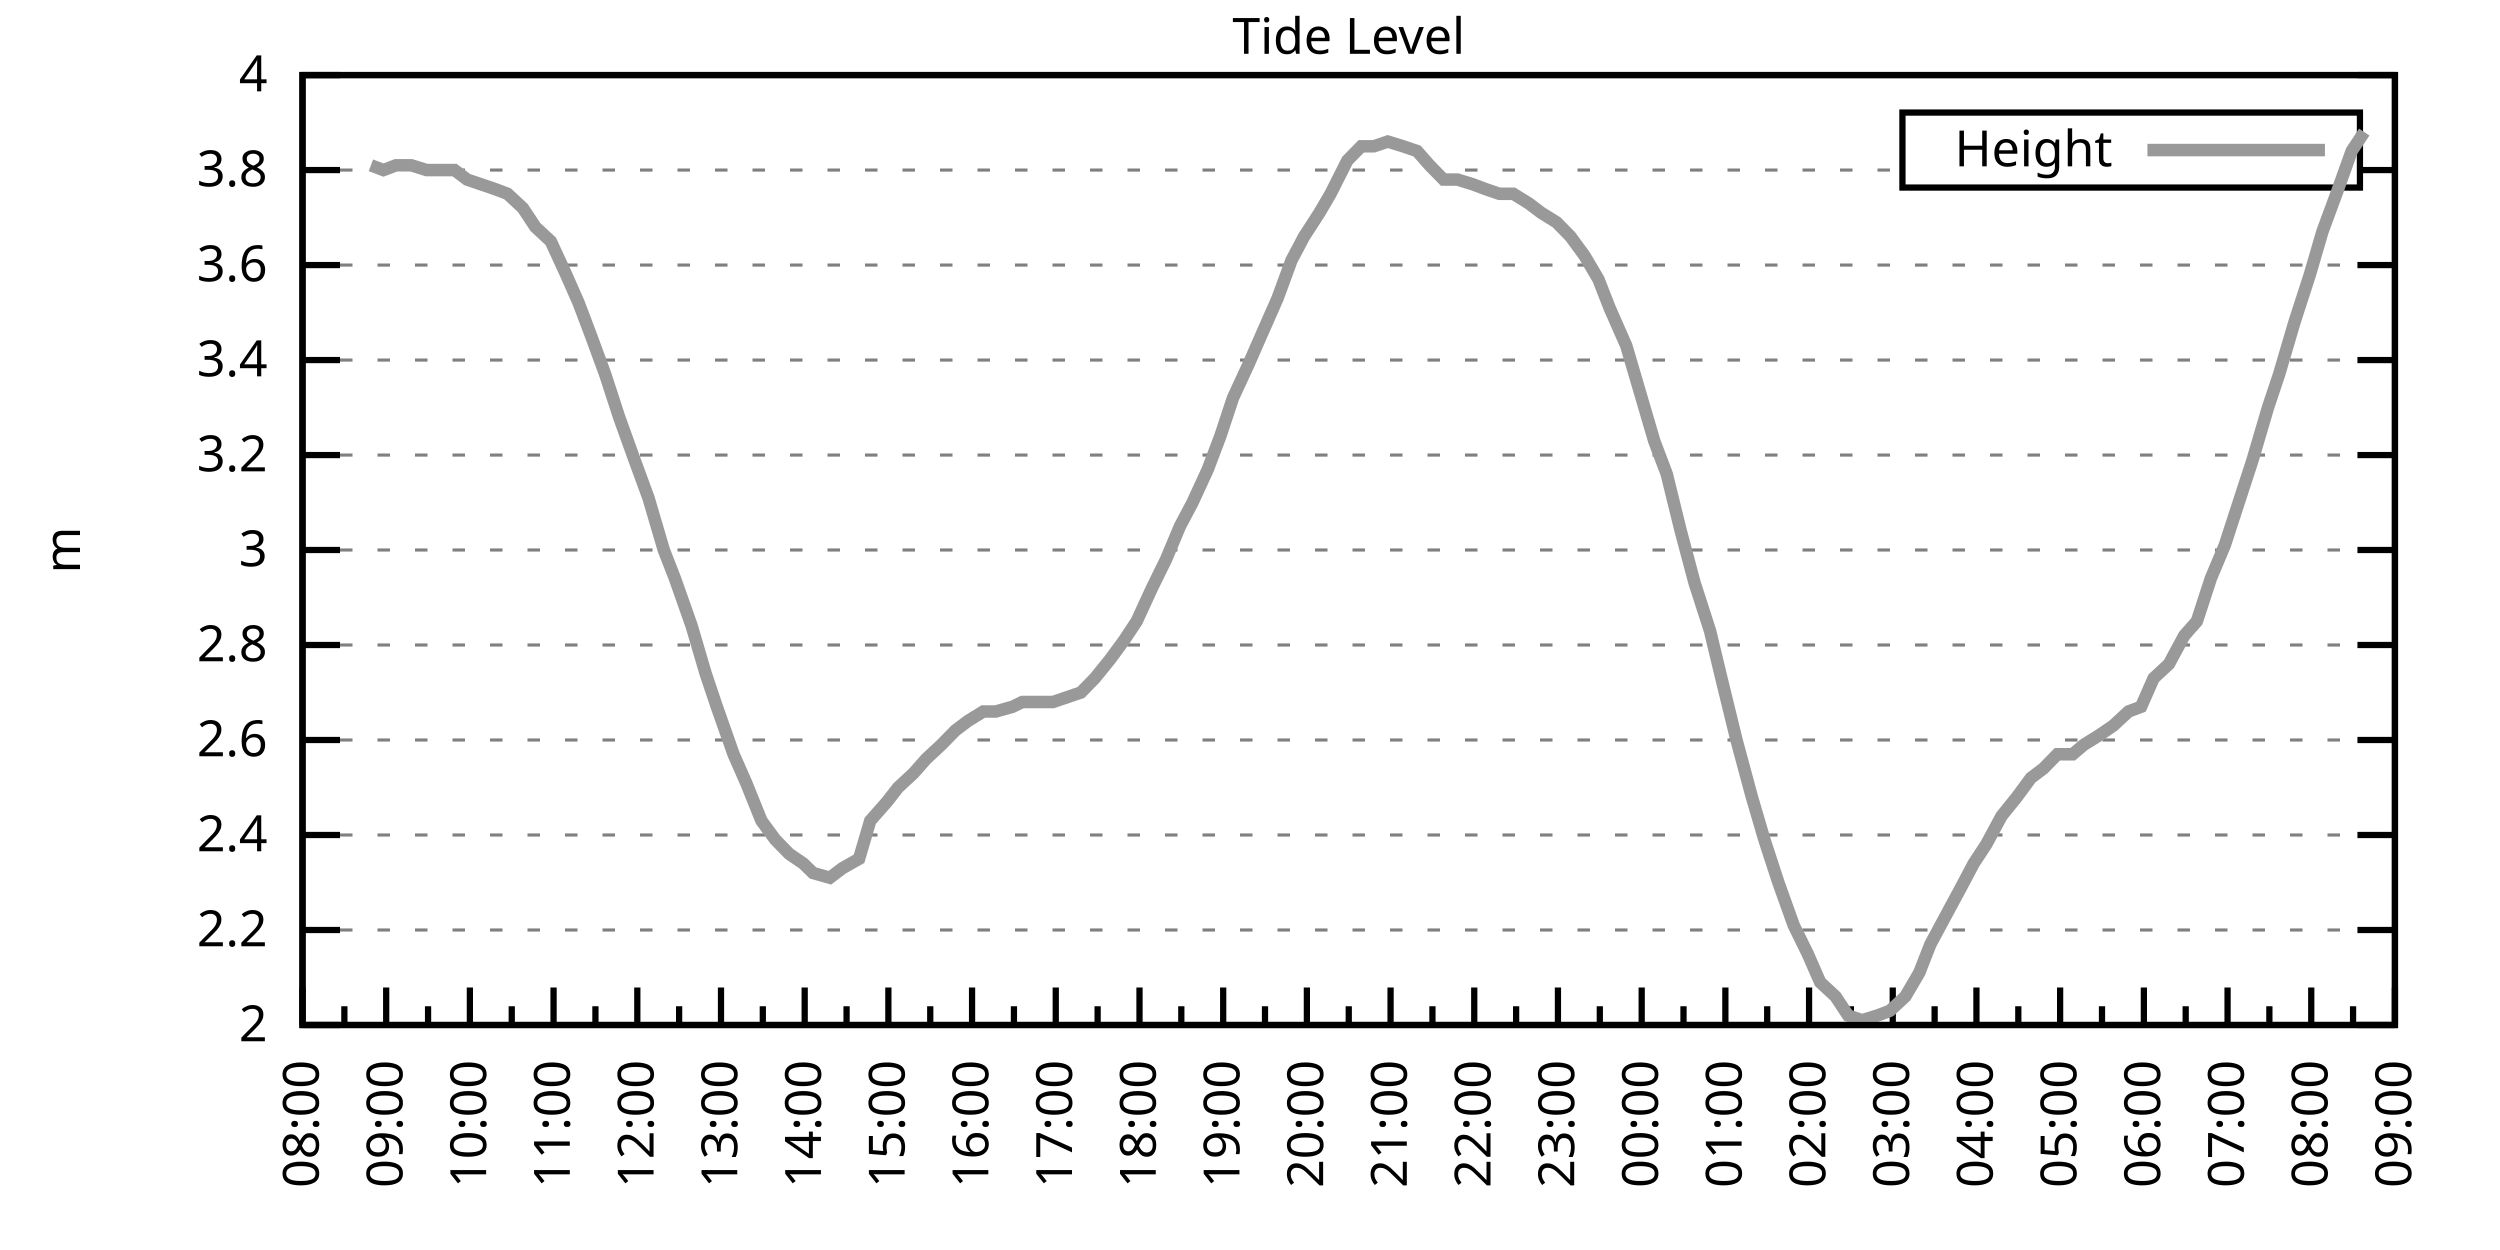
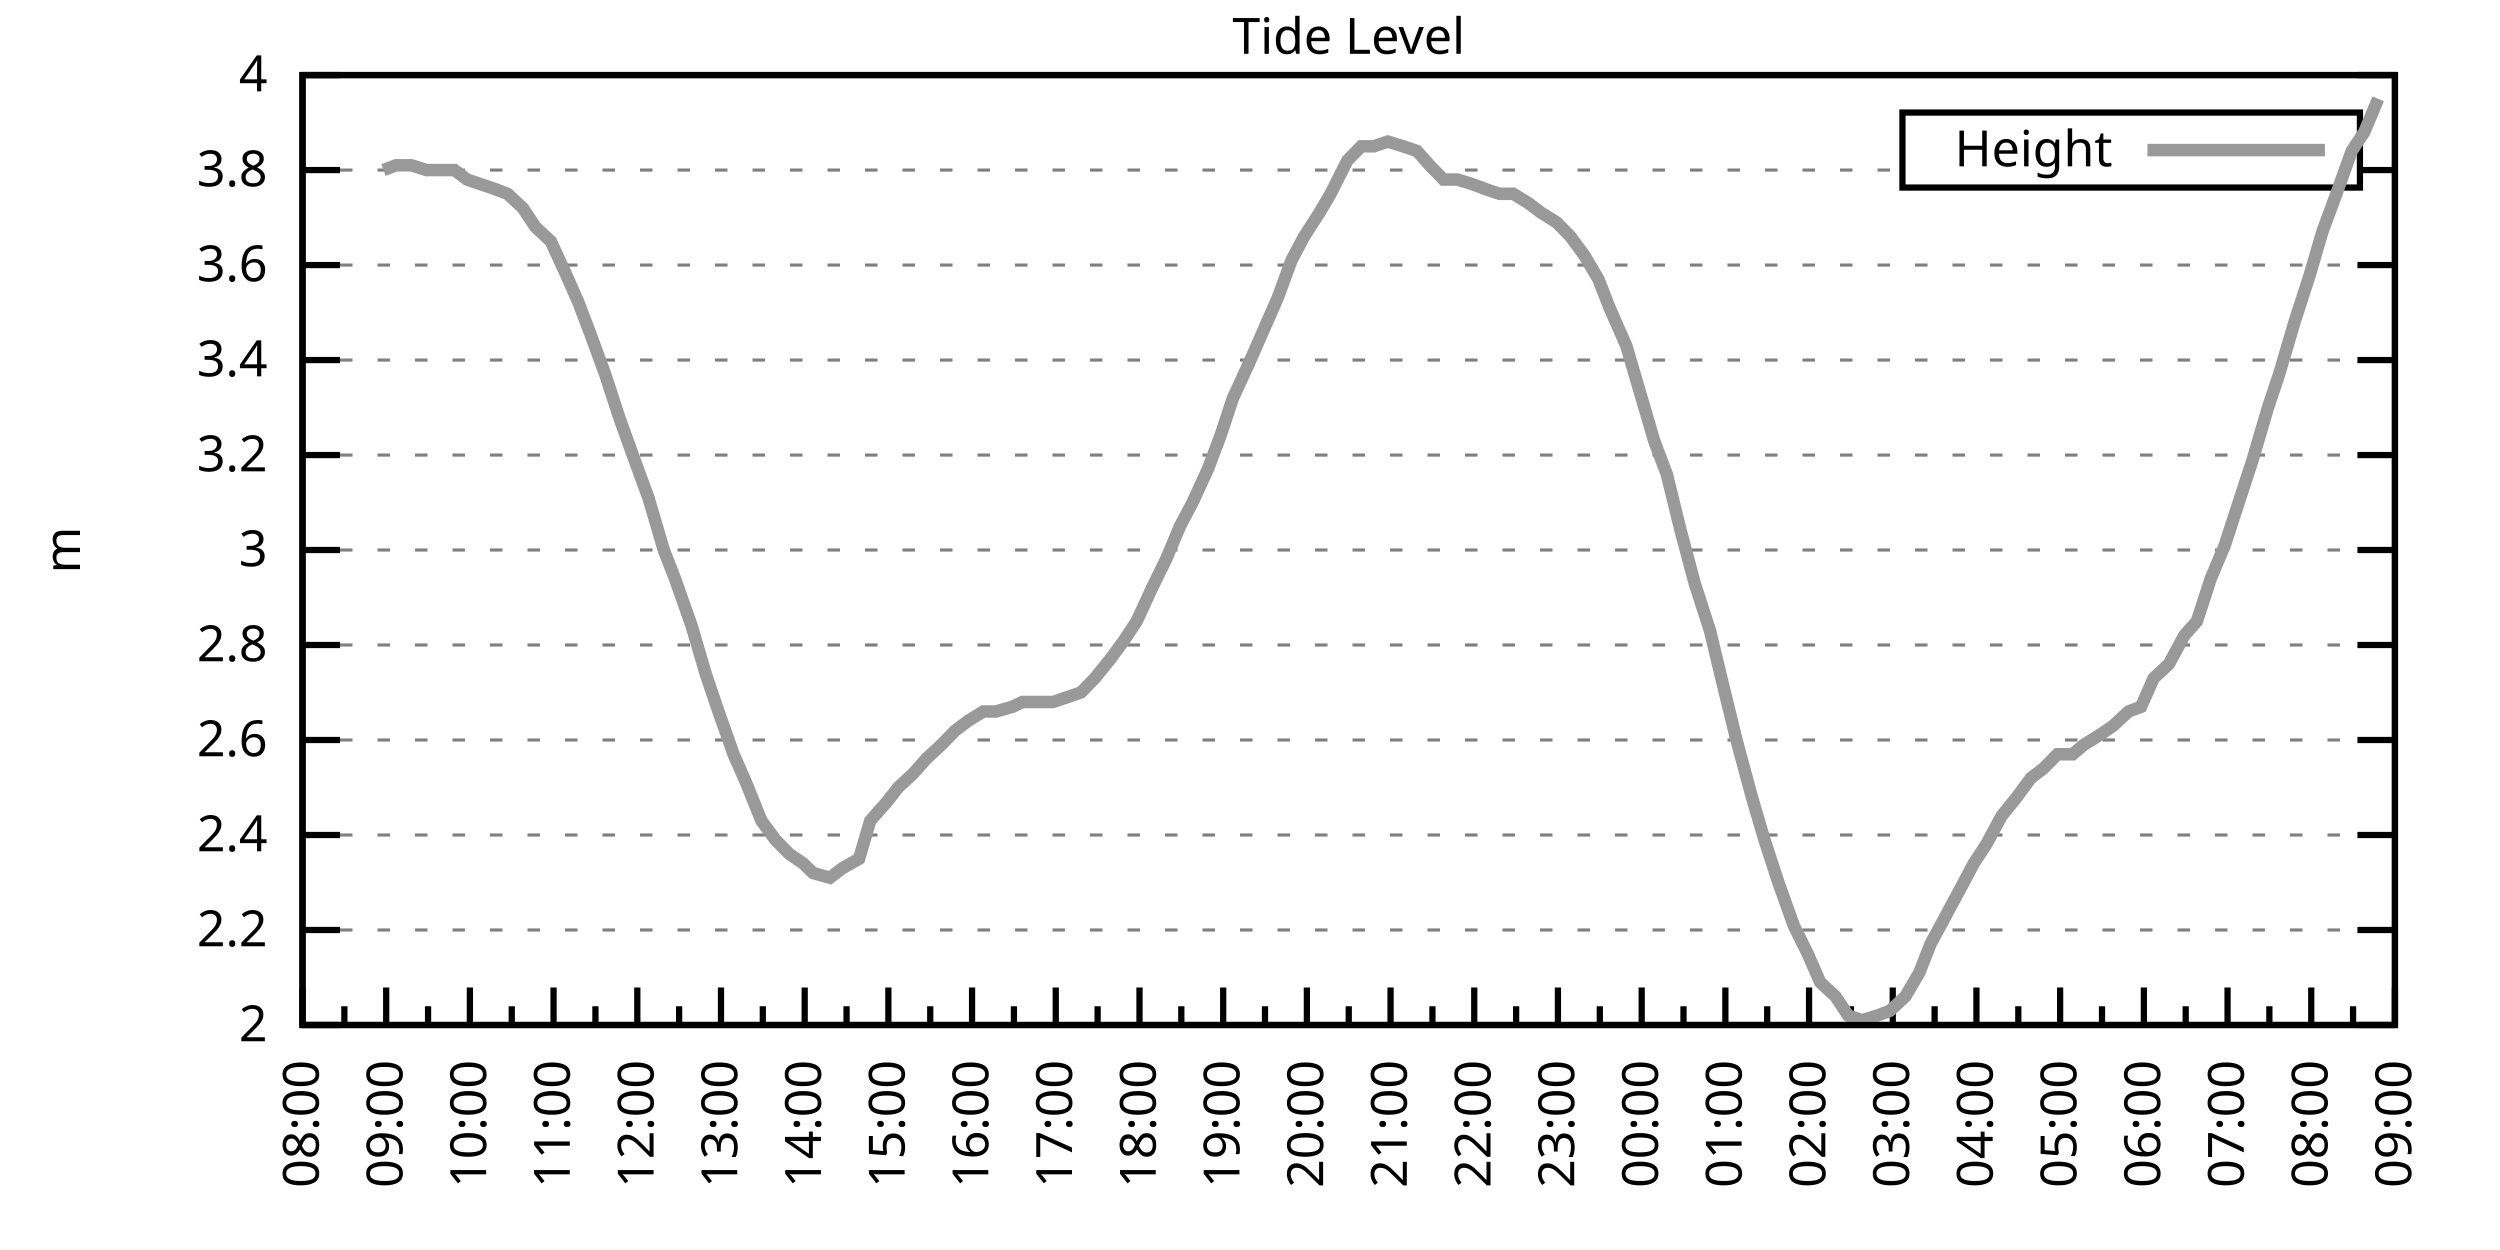
<svg xmlns="http://www.w3.org/2000/svg" xmlns:xlink="http://www.w3.org/1999/xlink" width="400" height="200" viewBox="0 0 400 200">
  <g id="gnuplot_canvas">
    <rect x="0" y="0" width="400" height="200" fill="none" />
    <defs>
      <circle id="gpDot" r="0.5" stroke-width="0.5" stroke="currentColor" />
      <path id="gpPt0" stroke-width="0.333" stroke="currentColor" d="M-1,0 h2 M0,-1 v2" />
      <path id="gpPt1" stroke-width="0.333" stroke="currentColor" d="M-1,-1 L1,1 M1,-1 L-1,1" />
      <path id="gpPt2" stroke-width="0.333" stroke="currentColor" d="M-1,0 L1,0 M0,-1 L0,1 M-1,-1 L1,1 M-1,1 L1,-1" />
      <rect id="gpPt3" stroke-width="0.333" stroke="currentColor" x="-1" y="-1" width="2" height="2" />
      <rect id="gpPt4" stroke-width="0.333" stroke="currentColor" fill="currentColor" x="-1" y="-1" width="2" height="2" />
      <circle id="gpPt5" stroke-width="0.333" stroke="currentColor" cx="0" cy="0" r="1" />
      <use xlink:href="#gpPt5" id="gpPt6" fill="currentColor" stroke="none" />
      <path id="gpPt7" stroke-width="0.333" stroke="currentColor" d="M0,-1.33 L-1.33,0.67 L1.33,0.67 z" />
      <use xlink:href="#gpPt7" id="gpPt8" fill="currentColor" stroke="none" />
      <use xlink:href="#gpPt7" id="gpPt9" stroke="currentColor" transform="rotate(180)" />
      <use xlink:href="#gpPt9" id="gpPt10" fill="currentColor" stroke="none" />
      <use xlink:href="#gpPt3" id="gpPt11" stroke="currentColor" transform="rotate(45)" />
      <use xlink:href="#gpPt11" id="gpPt12" fill="currentColor" stroke="none" />
      <path id="gpPt13" stroke-width="0.333" stroke="currentColor" d="M0,1.330 L1.265,0.411 L0.782,-1.067 L-0.782,-1.076 L-1.265,0.411 z" />
      <use xlink:href="#gpPt13" id="gpPt14" fill="currentColor" stroke="none" />
      <filter id="textbox" filterUnits="objectBoundingBox" x="0" y="0" height="1" width="1">
        <feFlood flood-color="white" flood-opacity="1" result="bgnd" />
        <feComposite in="SourceGraphic" in2="bgnd" operator="atop" />
      </filter>
      <filter id="greybox" filterUnits="objectBoundingBox" x="0" y="0" height="1" width="1">
        <feFlood flood-color="lightgrey" flood-opacity="1" result="grey" />
        <feComposite in="SourceGraphic" in2="grey" operator="atop" />
      </filter>
    </defs>
    <g fill="none" color="white" stroke="currentColor" stroke-width="1.00" stroke-linecap="butt" stroke-linejoin="miter">
</g>
    <g fill="none" color="black" stroke="currentColor" stroke-width="1.00" stroke-linecap="butt" stroke-linejoin="miter">
      <g stroke="none" shape-rendering="crispEdges">
        <polygon fill="rgb(255, 255, 255)" points="48.40,164.00 383.18,164.00 383.18,12.02 48.40,12.02 " />
      </g>
    </g>
    <g fill="none" color="black" stroke="currentColor" stroke-width="1.00" stroke-linecap="butt" stroke-linejoin="miter">
</g>
    <g fill="none" color="black" stroke="black" stroke-width="0.50" stroke-linecap="butt" stroke-linejoin="miter">
</g>
    <g fill="none" color="gray" stroke="currentColor" stroke-width="0.50" stroke-linecap="butt" stroke-linejoin="miter">
      <path stroke="gray" stroke-dasharray="2,4" class="gridline" d="M48.40,164.00 L383.19,164.00  " />
    </g>
    <g fill="none" color="gray" stroke="gray" stroke-width="1.00" stroke-linecap="butt" stroke-linejoin="miter">
</g>
    <g fill="none" color="black" stroke="currentColor" stroke-width="1.00" stroke-linecap="butt" stroke-linejoin="miter">
      <path stroke="black" d="M48.40,164.00 L54.40,164.00 M383.19,164.00 L377.19,164.00  " />
      <g transform="translate(42.80,166.60)" stroke="none" fill="black" font-family="Sans" font-size="8.00" text-anchor="end">
        <text>
          <tspan font-family="Sans"> 2</tspan>
        </text>
      </g>
    </g>
    <g fill="none" color="black" stroke="currentColor" stroke-width="1.00" stroke-linecap="butt" stroke-linejoin="miter">
</g>
    <g fill="none" color="black" stroke="black" stroke-width="0.50" stroke-linecap="butt" stroke-linejoin="miter">
</g>
    <g fill="none" color="gray" stroke="currentColor" stroke-width="0.50" stroke-linecap="butt" stroke-linejoin="miter">
      <path stroke="gray" stroke-dasharray="2,4" class="gridline" d="M48.40,148.80 L383.19,148.80  " />
    </g>
    <g fill="none" color="gray" stroke="gray" stroke-width="1.00" stroke-linecap="butt" stroke-linejoin="miter">
</g>
    <g fill="none" color="black" stroke="currentColor" stroke-width="1.00" stroke-linecap="butt" stroke-linejoin="miter">
      <path stroke="black" d="M48.40,148.80 L54.40,148.80 M383.19,148.80 L377.19,148.80  " />
      <g transform="translate(42.80,151.40)" stroke="none" fill="black" font-family="Sans" font-size="8.00" text-anchor="end">
        <text>
          <tspan font-family="Sans"> 2.2</tspan>
        </text>
      </g>
    </g>
    <g fill="none" color="black" stroke="currentColor" stroke-width="1.00" stroke-linecap="butt" stroke-linejoin="miter">
</g>
    <g fill="none" color="black" stroke="black" stroke-width="0.50" stroke-linecap="butt" stroke-linejoin="miter">
</g>
    <g fill="none" color="gray" stroke="currentColor" stroke-width="0.50" stroke-linecap="butt" stroke-linejoin="miter">
      <path stroke="gray" stroke-dasharray="2,4" class="gridline" d="M48.40,133.60 L383.19,133.60  " />
    </g>
    <g fill="none" color="gray" stroke="gray" stroke-width="1.00" stroke-linecap="butt" stroke-linejoin="miter">
</g>
    <g fill="none" color="black" stroke="currentColor" stroke-width="1.00" stroke-linecap="butt" stroke-linejoin="miter">
      <path stroke="black" d="M48.40,133.60 L54.40,133.60 M383.19,133.60 L377.19,133.60  " />
      <g transform="translate(42.80,136.20)" stroke="none" fill="black" font-family="Sans" font-size="8.00" text-anchor="end">
        <text>
          <tspan font-family="Sans"> 2.4</tspan>
        </text>
      </g>
    </g>
    <g fill="none" color="black" stroke="currentColor" stroke-width="1.00" stroke-linecap="butt" stroke-linejoin="miter">
</g>
    <g fill="none" color="black" stroke="black" stroke-width="0.50" stroke-linecap="butt" stroke-linejoin="miter">
</g>
    <g fill="none" color="gray" stroke="currentColor" stroke-width="0.50" stroke-linecap="butt" stroke-linejoin="miter">
      <path stroke="gray" stroke-dasharray="2,4" class="gridline" d="M48.40,118.40 L383.19,118.40  " />
    </g>
    <g fill="none" color="gray" stroke="gray" stroke-width="1.00" stroke-linecap="butt" stroke-linejoin="miter">
</g>
    <g fill="none" color="black" stroke="currentColor" stroke-width="1.00" stroke-linecap="butt" stroke-linejoin="miter">
      <path stroke="black" d="M48.40,118.40 L54.40,118.40 M383.19,118.40 L377.19,118.40  " />
      <g transform="translate(42.80,121.00)" stroke="none" fill="black" font-family="Sans" font-size="8.00" text-anchor="end">
        <text>
          <tspan font-family="Sans"> 2.6</tspan>
        </text>
      </g>
    </g>
    <g fill="none" color="black" stroke="currentColor" stroke-width="1.00" stroke-linecap="butt" stroke-linejoin="miter">
</g>
    <g fill="none" color="black" stroke="black" stroke-width="0.50" stroke-linecap="butt" stroke-linejoin="miter">
</g>
    <g fill="none" color="gray" stroke="currentColor" stroke-width="0.50" stroke-linecap="butt" stroke-linejoin="miter">
      <path stroke="gray" stroke-dasharray="2,4" class="gridline" d="M48.40,103.20 L383.19,103.20  " />
    </g>
    <g fill="none" color="gray" stroke="gray" stroke-width="1.00" stroke-linecap="butt" stroke-linejoin="miter">
</g>
    <g fill="none" color="black" stroke="currentColor" stroke-width="1.00" stroke-linecap="butt" stroke-linejoin="miter">
      <path stroke="black" d="M48.40,103.20 L54.40,103.20 M383.19,103.20 L377.19,103.20  " />
      <g transform="translate(42.80,105.80)" stroke="none" fill="black" font-family="Sans" font-size="8.00" text-anchor="end">
        <text>
          <tspan font-family="Sans"> 2.8</tspan>
        </text>
      </g>
    </g>
    <g fill="none" color="black" stroke="currentColor" stroke-width="1.00" stroke-linecap="butt" stroke-linejoin="miter">
</g>
    <g fill="none" color="black" stroke="black" stroke-width="0.50" stroke-linecap="butt" stroke-linejoin="miter">
</g>
    <g fill="none" color="gray" stroke="currentColor" stroke-width="0.50" stroke-linecap="butt" stroke-linejoin="miter">
      <path stroke="gray" stroke-dasharray="2,4" class="gridline" d="M48.40,88.00 L383.19,88.00  " />
    </g>
    <g fill="none" color="gray" stroke="gray" stroke-width="1.00" stroke-linecap="butt" stroke-linejoin="miter">
</g>
    <g fill="none" color="black" stroke="currentColor" stroke-width="1.00" stroke-linecap="butt" stroke-linejoin="miter">
      <path stroke="black" d="M48.40,88.00 L54.40,88.00 M383.19,88.00 L377.19,88.00  " />
      <g transform="translate(42.80,90.60)" stroke="none" fill="black" font-family="Sans" font-size="8.00" text-anchor="end">
        <text>
          <tspan font-family="Sans"> 3</tspan>
        </text>
      </g>
    </g>
    <g fill="none" color="black" stroke="currentColor" stroke-width="1.00" stroke-linecap="butt" stroke-linejoin="miter">
</g>
    <g fill="none" color="black" stroke="black" stroke-width="0.50" stroke-linecap="butt" stroke-linejoin="miter">
</g>
    <g fill="none" color="gray" stroke="currentColor" stroke-width="0.50" stroke-linecap="butt" stroke-linejoin="miter">
      <path stroke="gray" stroke-dasharray="2,4" class="gridline" d="M48.40,72.81 L383.19,72.81  " />
    </g>
    <g fill="none" color="gray" stroke="gray" stroke-width="1.00" stroke-linecap="butt" stroke-linejoin="miter">
</g>
    <g fill="none" color="black" stroke="currentColor" stroke-width="1.00" stroke-linecap="butt" stroke-linejoin="miter">
      <path stroke="black" d="M48.40,72.81 L54.40,72.81 M383.19,72.81 L377.19,72.81  " />
      <g transform="translate(42.80,75.41)" stroke="none" fill="black" font-family="Sans" font-size="8.00" text-anchor="end">
        <text>
          <tspan font-family="Sans"> 3.2</tspan>
        </text>
      </g>
    </g>
    <g fill="none" color="black" stroke="currentColor" stroke-width="1.00" stroke-linecap="butt" stroke-linejoin="miter">
</g>
    <g fill="none" color="black" stroke="black" stroke-width="0.50" stroke-linecap="butt" stroke-linejoin="miter">
</g>
    <g fill="none" color="gray" stroke="currentColor" stroke-width="0.50" stroke-linecap="butt" stroke-linejoin="miter">
      <path stroke="gray" stroke-dasharray="2,4" class="gridline" d="M48.40,57.61 L383.19,57.61  " />
    </g>
    <g fill="none" color="gray" stroke="gray" stroke-width="1.00" stroke-linecap="butt" stroke-linejoin="miter">
</g>
    <g fill="none" color="black" stroke="currentColor" stroke-width="1.00" stroke-linecap="butt" stroke-linejoin="miter">
      <path stroke="black" d="M48.40,57.61 L54.40,57.61 M383.19,57.61 L377.19,57.61  " />
      <g transform="translate(42.80,60.21)" stroke="none" fill="black" font-family="Sans" font-size="8.00" text-anchor="end">
        <text>
          <tspan font-family="Sans"> 3.4</tspan>
        </text>
      </g>
    </g>
    <g fill="none" color="black" stroke="currentColor" stroke-width="1.00" stroke-linecap="butt" stroke-linejoin="miter">
</g>
    <g fill="none" color="black" stroke="black" stroke-width="0.50" stroke-linecap="butt" stroke-linejoin="miter">
</g>
    <g fill="none" color="gray" stroke="currentColor" stroke-width="0.50" stroke-linecap="butt" stroke-linejoin="miter">
      <path stroke="gray" stroke-dasharray="2,4" class="gridline" d="M48.40,42.41 L383.19,42.41  " />
    </g>
    <g fill="none" color="gray" stroke="gray" stroke-width="1.00" stroke-linecap="butt" stroke-linejoin="miter">
</g>
    <g fill="none" color="black" stroke="currentColor" stroke-width="1.00" stroke-linecap="butt" stroke-linejoin="miter">
      <path stroke="black" d="M48.40,42.41 L54.40,42.41 M383.19,42.41 L377.19,42.41  " />
      <g transform="translate(42.80,45.01)" stroke="none" fill="black" font-family="Sans" font-size="8.00" text-anchor="end">
        <text>
          <tspan font-family="Sans"> 3.6</tspan>
        </text>
      </g>
    </g>
    <g fill="none" color="black" stroke="currentColor" stroke-width="1.00" stroke-linecap="butt" stroke-linejoin="miter">
</g>
    <g fill="none" color="black" stroke="black" stroke-width="0.50" stroke-linecap="butt" stroke-linejoin="miter">
</g>
    <g fill="none" color="gray" stroke="currentColor" stroke-width="0.50" stroke-linecap="butt" stroke-linejoin="miter">
      <path stroke="gray" stroke-dasharray="2,4" class="gridline" d="M48.40,27.21 L304.39,27.21 M377.59,27.21 L383.19,27.21  " />
    </g>
    <g fill="none" color="gray" stroke="gray" stroke-width="1.00" stroke-linecap="butt" stroke-linejoin="miter">
</g>
    <g fill="none" color="black" stroke="currentColor" stroke-width="1.00" stroke-linecap="butt" stroke-linejoin="miter">
      <path stroke="black" d="M48.40,27.21 L54.40,27.21 M383.19,27.21 L377.19,27.21  " />
      <g transform="translate(42.80,29.81)" stroke="none" fill="black" font-family="Sans" font-size="8.00" text-anchor="end">
        <text>
          <tspan font-family="Sans"> 3.8</tspan>
        </text>
      </g>
    </g>
    <g fill="none" color="black" stroke="currentColor" stroke-width="1.00" stroke-linecap="butt" stroke-linejoin="miter">
</g>
    <g fill="none" color="black" stroke="black" stroke-width="0.50" stroke-linecap="butt" stroke-linejoin="miter">
</g>
    <g fill="none" color="gray" stroke="currentColor" stroke-width="0.50" stroke-linecap="butt" stroke-linejoin="miter">
      <path stroke="gray" stroke-dasharray="2,4" class="gridline" d="M48.40,12.01 L383.19,12.01  " />
    </g>
    <g fill="none" color="gray" stroke="gray" stroke-width="1.00" stroke-linecap="butt" stroke-linejoin="miter">
</g>
    <g fill="none" color="black" stroke="currentColor" stroke-width="1.00" stroke-linecap="butt" stroke-linejoin="miter">
      <path stroke="black" d="M48.40,12.01 L54.40,12.01 M383.19,12.01 L377.19,12.01  " />
      <g transform="translate(42.80,14.61)" stroke="none" fill="black" font-family="Sans" font-size="8.00" text-anchor="end">
        <text>
          <tspan font-family="Sans"> 4</tspan>
        </text>
      </g>
    </g>
    <g fill="none" color="black" stroke="currentColor" stroke-width="1.00" stroke-linecap="butt" stroke-linejoin="miter">
      <path stroke="black" d="M48.40,164.00 L48.40,158.00  " />
      <g transform="translate(51.00,169.60) rotate(270)" stroke="none" fill="black" font-family="Sans" font-size="8.00" text-anchor="end">
        <text>
          <tspan font-family="Sans">08:00</tspan>
        </text>
      </g>
    </g>
    <g fill="none" color="black" stroke="currentColor" stroke-width="1.00" stroke-linecap="butt" stroke-linejoin="miter">
      <path stroke="black" d="M55.10,164.00 L55.10,161.00 M61.79,164.00 L61.79,158.00  " />
      <g transform="translate(64.39,169.60) rotate(270)" stroke="none" fill="black" font-family="Sans" font-size="8.00" text-anchor="end">
        <text>
          <tspan font-family="Sans">09:00</tspan>
        </text>
      </g>
    </g>
    <g fill="none" color="black" stroke="currentColor" stroke-width="1.00" stroke-linecap="butt" stroke-linejoin="miter">
      <path stroke="black" d="M68.49,164.00 L68.49,161.00 M75.18,164.00 L75.18,158.00  " />
      <g transform="translate(77.78,169.60) rotate(270)" stroke="none" fill="black" font-family="Sans" font-size="8.00" text-anchor="end">
        <text>
          <tspan font-family="Sans">10:00</tspan>
        </text>
      </g>
    </g>
    <g fill="none" color="black" stroke="currentColor" stroke-width="1.00" stroke-linecap="butt" stroke-linejoin="miter">
      <path stroke="black" d="M81.88,164.00 L81.88,161.00 M88.57,164.00 L88.57,158.00  " />
      <g transform="translate(91.17,169.60) rotate(270)" stroke="none" fill="black" font-family="Sans" font-size="8.00" text-anchor="end">
        <text>
          <tspan font-family="Sans">11:00</tspan>
        </text>
      </g>
    </g>
    <g fill="none" color="black" stroke="currentColor" stroke-width="1.00" stroke-linecap="butt" stroke-linejoin="miter">
      <path stroke="black" d="M95.27,164.00 L95.27,161.00 M101.97,164.00 L101.97,158.00  " />
      <g transform="translate(104.57,169.60) rotate(270)" stroke="none" fill="black" font-family="Sans" font-size="8.00" text-anchor="end">
        <text>
          <tspan font-family="Sans">12:00</tspan>
        </text>
      </g>
    </g>
    <g fill="none" color="black" stroke="currentColor" stroke-width="1.00" stroke-linecap="butt" stroke-linejoin="miter">
      <path stroke="black" d="M108.66,164.00 L108.66,161.00 M115.36,164.00 L115.36,158.00  " />
      <g transform="translate(117.96,169.60) rotate(270)" stroke="none" fill="black" font-family="Sans" font-size="8.00" text-anchor="end">
        <text>
          <tspan font-family="Sans">13:00</tspan>
        </text>
      </g>
    </g>
    <g fill="none" color="black" stroke="currentColor" stroke-width="1.00" stroke-linecap="butt" stroke-linejoin="miter">
      <path stroke="black" d="M122.05,164.00 L122.05,161.00 M128.75,164.00 L128.75,158.00  " />
      <g transform="translate(131.35,169.60) rotate(270)" stroke="none" fill="black" font-family="Sans" font-size="8.00" text-anchor="end">
        <text>
          <tspan font-family="Sans">14:00</tspan>
        </text>
      </g>
    </g>
    <g fill="none" color="black" stroke="currentColor" stroke-width="1.00" stroke-linecap="butt" stroke-linejoin="miter">
      <path stroke="black" d="M135.45,164.00 L135.45,161.00 M142.14,164.00 L142.14,158.00  " />
      <g transform="translate(144.74,169.60) rotate(270)" stroke="none" fill="black" font-family="Sans" font-size="8.00" text-anchor="end">
        <text>
          <tspan font-family="Sans">15:00</tspan>
        </text>
      </g>
    </g>
    <g fill="none" color="black" stroke="currentColor" stroke-width="1.00" stroke-linecap="butt" stroke-linejoin="miter">
      <path stroke="black" d="M148.84,164.00 L148.84,161.00 M155.53,164.00 L155.53,158.00  " />
      <g transform="translate(158.13,169.60) rotate(270)" stroke="none" fill="black" font-family="Sans" font-size="8.00" text-anchor="end">
        <text>
          <tspan font-family="Sans">16:00</tspan>
        </text>
      </g>
    </g>
    <g fill="none" color="black" stroke="currentColor" stroke-width="1.00" stroke-linecap="butt" stroke-linejoin="miter">
      <path stroke="black" d="M162.23,164.00 L162.23,161.00 M168.92,164.00 L168.92,158.00  " />
      <g transform="translate(171.52,169.60) rotate(270)" stroke="none" fill="black" font-family="Sans" font-size="8.00" text-anchor="end">
        <text>
          <tspan font-family="Sans">17:00</tspan>
        </text>
      </g>
    </g>
    <g fill="none" color="black" stroke="currentColor" stroke-width="1.00" stroke-linecap="butt" stroke-linejoin="miter">
      <path stroke="black" d="M175.62,164.00 L175.62,161.00 M182.32,164.00 L182.32,158.00  " />
      <g transform="translate(184.92,169.60) rotate(270)" stroke="none" fill="black" font-family="Sans" font-size="8.00" text-anchor="end">
        <text>
          <tspan font-family="Sans">18:00</tspan>
        </text>
      </g>
    </g>
    <g fill="none" color="black" stroke="currentColor" stroke-width="1.00" stroke-linecap="butt" stroke-linejoin="miter">
      <path stroke="black" d="M189.01,164.00 L189.01,161.00 M195.71,164.00 L195.71,158.00  " />
      <g transform="translate(198.31,169.60) rotate(270)" stroke="none" fill="black" font-family="Sans" font-size="8.00" text-anchor="end">
        <text>
          <tspan font-family="Sans">19:00</tspan>
        </text>
      </g>
    </g>
    <g fill="none" color="black" stroke="currentColor" stroke-width="1.00" stroke-linecap="butt" stroke-linejoin="miter">
      <path stroke="black" d="M202.40,164.00 L202.40,161.00 M209.10,164.00 L209.10,158.00  " />
      <g transform="translate(211.70,169.60) rotate(270)" stroke="none" fill="black" font-family="Sans" font-size="8.00" text-anchor="end">
        <text>
          <tspan font-family="Sans">20:00</tspan>
        </text>
      </g>
    </g>
    <g fill="none" color="black" stroke="currentColor" stroke-width="1.00" stroke-linecap="butt" stroke-linejoin="miter">
      <path stroke="black" d="M215.80,164.00 L215.80,161.00 M222.49,164.00 L222.49,158.00  " />
      <g transform="translate(225.09,169.60) rotate(270)" stroke="none" fill="black" font-family="Sans" font-size="8.00" text-anchor="end">
        <text>
          <tspan font-family="Sans">21:00</tspan>
        </text>
      </g>
    </g>
    <g fill="none" color="black" stroke="currentColor" stroke-width="1.00" stroke-linecap="butt" stroke-linejoin="miter">
      <path stroke="black" d="M229.19,164.00 L229.19,161.00 M235.88,164.00 L235.88,158.00  " />
      <g transform="translate(238.48,169.60) rotate(270)" stroke="none" fill="black" font-family="Sans" font-size="8.00" text-anchor="end">
        <text>
          <tspan font-family="Sans">22:00</tspan>
        </text>
      </g>
    </g>
    <g fill="none" color="black" stroke="currentColor" stroke-width="1.00" stroke-linecap="butt" stroke-linejoin="miter">
      <path stroke="black" d="M242.58,164.00 L242.58,161.00 M249.27,164.00 L249.27,158.00  " />
      <g transform="translate(251.87,169.60) rotate(270)" stroke="none" fill="black" font-family="Sans" font-size="8.00" text-anchor="end">
        <text>
          <tspan font-family="Sans">23:00</tspan>
        </text>
      </g>
    </g>
    <g fill="none" color="black" stroke="currentColor" stroke-width="1.00" stroke-linecap="butt" stroke-linejoin="miter">
      <path stroke="black" d="M255.97,164.00 L255.97,161.00 M262.67,164.00 L262.67,158.00  " />
      <g transform="translate(265.27,169.60) rotate(270)" stroke="none" fill="black" font-family="Sans" font-size="8.00" text-anchor="end">
        <text>
          <tspan font-family="Sans">00:00</tspan>
        </text>
      </g>
    </g>
    <g fill="none" color="black" stroke="currentColor" stroke-width="1.00" stroke-linecap="butt" stroke-linejoin="miter">
      <path stroke="black" d="M269.36,164.00 L269.36,161.00 M276.06,164.00 L276.06,158.00  " />
      <g transform="translate(278.66,169.60) rotate(270)" stroke="none" fill="black" font-family="Sans" font-size="8.00" text-anchor="end">
        <text>
          <tspan font-family="Sans">01:00</tspan>
        </text>
      </g>
    </g>
    <g fill="none" color="black" stroke="currentColor" stroke-width="1.00" stroke-linecap="butt" stroke-linejoin="miter">
      <path stroke="black" d="M282.75,164.00 L282.75,161.00 M289.45,164.00 L289.45,158.00  " />
      <g transform="translate(292.05,169.60) rotate(270)" stroke="none" fill="black" font-family="Sans" font-size="8.00" text-anchor="end">
        <text>
          <tspan font-family="Sans">02:00</tspan>
        </text>
      </g>
    </g>
    <g fill="none" color="black" stroke="currentColor" stroke-width="1.00" stroke-linecap="butt" stroke-linejoin="miter">
      <path stroke="black" d="M296.14,164.00 L296.14,161.00 M302.84,164.00 L302.84,158.00  " />
      <g transform="translate(305.44,169.60) rotate(270)" stroke="none" fill="black" font-family="Sans" font-size="8.00" text-anchor="end">
        <text>
          <tspan font-family="Sans">03:00</tspan>
        </text>
      </g>
    </g>
    <g fill="none" color="black" stroke="currentColor" stroke-width="1.00" stroke-linecap="butt" stroke-linejoin="miter">
      <path stroke="black" d="M309.54,164.00 L309.54,161.00 M316.23,164.00 L316.23,158.00  " />
      <g transform="translate(318.83,169.60) rotate(270)" stroke="none" fill="black" font-family="Sans" font-size="8.00" text-anchor="end">
        <text>
          <tspan font-family="Sans">04:00</tspan>
        </text>
      </g>
    </g>
    <g fill="none" color="black" stroke="currentColor" stroke-width="1.00" stroke-linecap="butt" stroke-linejoin="miter">
      <path stroke="black" d="M322.93,164.00 L322.93,161.00 M329.62,164.00 L329.62,158.00  " />
      <g transform="translate(332.22,169.60) rotate(270)" stroke="none" fill="black" font-family="Sans" font-size="8.00" text-anchor="end">
        <text>
          <tspan font-family="Sans">05:00</tspan>
        </text>
      </g>
    </g>
    <g fill="none" color="black" stroke="currentColor" stroke-width="1.00" stroke-linecap="butt" stroke-linejoin="miter">
      <path stroke="black" d="M336.32,164.00 L336.32,161.00 M343.02,164.00 L343.02,158.00  " />
      <g transform="translate(345.62,169.60) rotate(270)" stroke="none" fill="black" font-family="Sans" font-size="8.00" text-anchor="end">
        <text>
          <tspan font-family="Sans">06:00</tspan>
        </text>
      </g>
    </g>
    <g fill="none" color="black" stroke="currentColor" stroke-width="1.00" stroke-linecap="butt" stroke-linejoin="miter">
      <path stroke="black" d="M349.71,164.00 L349.71,161.00 M356.41,164.00 L356.41,158.00  " />
      <g transform="translate(359.01,169.60) rotate(270)" stroke="none" fill="black" font-family="Sans" font-size="8.00" text-anchor="end">
        <text>
          <tspan font-family="Sans">07:00</tspan>
        </text>
      </g>
    </g>
    <g fill="none" color="black" stroke="currentColor" stroke-width="1.00" stroke-linecap="butt" stroke-linejoin="miter">
      <path stroke="black" d="M363.10,164.00 L363.10,161.00 M369.80,164.00 L369.80,158.00  " />
      <g transform="translate(372.40,169.60) rotate(270)" stroke="none" fill="black" font-family="Sans" font-size="8.00" text-anchor="end">
        <text>
          <tspan font-family="Sans">08:00</tspan>
        </text>
      </g>
    </g>
    <g fill="none" color="black" stroke="currentColor" stroke-width="1.00" stroke-linecap="butt" stroke-linejoin="miter">
      <path stroke="black" d="M376.49,164.00 L376.49,161.00 M383.19,164.00 L383.19,158.00  " />
      <g transform="translate(385.79,169.60) rotate(270)" stroke="none" fill="black" font-family="Sans" font-size="8.00" text-anchor="end">
        <text>
          <tspan font-family="Sans">09:00</tspan>
        </text>
      </g>
    </g>
    <g fill="none" color="black" stroke="currentColor" stroke-width="1.00" stroke-linecap="butt" stroke-linejoin="miter">
</g>
    <g fill="none" color="black" stroke="currentColor" stroke-width="1.00" stroke-linecap="butt" stroke-linejoin="miter">
      <path stroke="black" d="M48.40,12.01 L48.40,164.00 L383.19,164.00 L383.19,12.01 L48.40,12.01 Z  " />
    </g>
    <g fill="none" color="black" stroke="currentColor" stroke-width="1.00" stroke-linecap="butt" stroke-linejoin="miter">
      <g transform="translate(12.80,88.01) rotate(270)" stroke="none" fill="black" font-family="Sans" font-size="8.00" text-anchor="middle">
        <text>
          <tspan font-family="Sans">m</tspan>
        </text>
      </g>
    </g>
    <g fill="none" color="black" stroke="currentColor" stroke-width="1.00" stroke-linecap="butt" stroke-linejoin="miter">
</g>
    <g fill="none" color="black" stroke="currentColor" stroke-width="1.00" stroke-linecap="butt" stroke-linejoin="miter">
      <path stroke="black" d="M304.39,30.01 L304.39,18.01 L377.59,18.01 L377.59,30.01 L304.39,30.01 Z  " />
    </g>
    <g id="Tide_level_plot_1">
      <g fill="none" color="white" stroke="black" stroke-width="2.00" stroke-linecap="butt" stroke-linejoin="miter">
</g>
      <g fill="none" color="black" stroke="currentColor" stroke-width="2.00" stroke-linecap="butt" stroke-linejoin="miter">
        <g transform="translate(337.99,26.61)" stroke="none" fill="black" font-family="Sans" font-size="8.00" text-anchor="end">
          <text>
            <tspan font-family="Sans">Height</tspan>
          </text>
        </g>
      </g>
      <g fill="none" color="black" stroke="currentColor" stroke-width="2.00" stroke-linecap="butt" stroke-linejoin="miter">
-         <path stroke="rgb(153, 153, 153)" d="M343.59,24.01 L371.99,24.01 M59.34,26.45 L61.35,27.21 L63.35,26.45 L65.81,26.45 L68.26,27.21 L70.27,27.21   L72.73,27.21 L74.74,28.73 L76.97,29.49 L79.20,30.25 L81.21,31.01 L83.66,33.29 L85.67,36.33 L88.13,38.61   L90.58,43.93 L92.59,48.49 L94.60,53.81 L96.83,59.89 L99.06,66.73 L101.52,73.57 L103.75,79.65 L106.21,88.00   L107.99,92.56 L110.67,100.16 L112.90,107.76 L114.69,113.08 L117.37,120.68 L119.38,125.24 L121.83,131.32 L124.06,134.36   L126.29,136.64 L128.53,138.16 L130.09,139.68 L132.77,140.44 L134.78,138.92 L137.45,137.40 L139.24,131.32 L141.92,128.28   L143.70,126.00 L146.16,123.72 L148.17,121.44 L150.62,119.16 L152.85,116.88 L154.86,115.36 L157.32,113.84 L159.33,113.84   L162.01,113.08 L163.57,112.32 L166.25,112.32 L168.48,112.32 L170.71,111.56 L172.94,110.80 L175.17,108.52 L177.63,105.48   L179.86,102.44 L181.87,99.40 L184.32,94.08 L186.56,89.52 L188.79,84.21 L190.80,80.41 L193.25,75.09 L195.26,69.77   L197.27,63.69 L199.73,58.37 L201.73,53.81 L204.41,47.73 L206.64,41.65 L208.65,37.85 L211.11,34.05 L212.89,31.01   L215.57,25.69 L217.80,23.41 L219.81,23.41 L222.04,22.65 L224.50,23.41 L226.73,24.17 L228.74,26.45 L230.97,28.73   L233.20,28.73 L235.66,29.49 L237.67,30.25 L239.90,31.01 L242.13,31.01 L244.59,32.53 L246.60,34.05 L249.05,35.57   L251.28,37.85 L253.51,40.89 L255.75,44.69 L257.53,49.25 L260.21,55.33 L262.44,62.93 L264.67,70.53 L266.68,75.85   L268.92,84.97 L271.15,93.32 L273.60,100.92 L275.61,109.28 L277.84,118.40 L280.30,127.52 L282.31,134.36 L284.54,141.20   L286.99,148.04 L289.23,152.60 L291.23,157.16 L293.69,159.44 L295.70,162.48 L297.93,163.24 L300.39,162.48 L302.39,161.72   L304.85,159.44 L307.08,155.64 L308.87,151.08 L311.32,146.52 L313.78,141.96 L315.79,138.16 L317.79,135.12 L320.25,130.56   L322.70,127.52 L324.94,124.48 L326.95,122.96 L329.18,120.68 L331.63,120.68 L333.42,119.16 L335.87,117.64 L338.10,116.12   L340.56,113.84 L342.57,113.08 L344.58,108.52 L347.03,106.24 L349.49,101.68 L351.50,99.40 L353.73,92.56 L355.96,87.25   L358.19,80.41 L360.42,73.57 L362.88,65.21 L364.66,59.89 L367.12,51.53 L369.58,43.93 L371.58,37.09 L373.82,31.01   L376.27,24.17 L378.28,21.13  " />
+         <path stroke="rgb(153, 153, 153)" d="M343.59,24.01 L371.99,24.01 M61.35,27.21 L63.35,26.45 L65.81,26.45 L68.26,27.21 L70.27,27.21 L72.73,27.21   L74.74,28.73 L76.97,29.49 L79.20,30.25 L81.21,31.01 L83.66,33.29 L85.67,36.33 L88.13,38.61 L90.58,43.93   L92.59,48.49 L94.60,53.81 L96.83,59.89 L99.06,66.73 L101.52,73.57 L103.75,79.65 L106.21,88.00 L107.99,92.56   L110.67,100.16 L112.90,107.76 L114.69,113.08 L117.37,120.68 L119.38,125.24 L121.83,131.32 L124.06,134.36 L126.29,136.64   L128.53,138.16 L130.09,139.68 L132.77,140.44 L134.78,138.92 L137.45,137.40 L139.24,131.32 L141.92,128.28 L143.70,126.00   L146.16,123.72 L148.17,121.44 L150.62,119.16 L152.85,116.88 L154.86,115.36 L157.32,113.84 L159.33,113.84 L162.01,113.08   L163.57,112.32 L166.25,112.32 L168.48,112.32 L170.71,111.56 L172.94,110.80 L175.17,108.52 L177.63,105.48 L179.86,102.44   L181.87,99.40 L184.32,94.08 L186.56,89.52 L188.79,84.21 L190.80,80.41 L193.25,75.09 L195.26,69.77 L197.27,63.69   L199.73,58.37 L201.73,53.81 L204.41,47.73 L206.64,41.65 L208.65,37.85 L211.11,34.05 L212.89,31.01 L215.57,25.69   L217.80,23.41 L219.81,23.41 L222.04,22.65 L224.50,23.41 L226.73,24.17 L228.74,26.45 L230.97,28.73 L233.20,28.73   L235.66,29.49 L237.67,30.25 L239.90,31.01 L242.13,31.01 L244.59,32.53 L246.60,34.05 L249.05,35.57 L251.28,37.85   L253.51,40.89 L255.75,44.69 L257.53,49.25 L260.21,55.33 L262.44,62.93 L264.67,70.53 L266.68,75.85 L268.92,84.97   L271.15,93.32 L273.60,100.92 L275.61,109.28 L277.84,118.40 L280.30,127.52 L282.31,134.36 L284.54,141.20 L286.99,148.04   L289.23,152.60 L291.23,157.16 L293.69,159.44 L295.70,162.48 L297.93,163.24 L300.39,162.48 L302.39,161.72 L304.85,159.44   L307.08,155.64 L308.87,151.08 L311.32,146.52 L313.78,141.96 L315.79,138.16 L317.79,135.12 L320.25,130.56 L322.70,127.52   L324.94,124.48 L326.95,122.96 L329.18,120.68 L331.63,120.68 L333.42,119.16 L335.87,117.64 L338.10,116.12 L340.56,113.84   L342.57,113.08 L344.58,108.52 L347.03,106.24 L349.49,101.68 L351.50,99.40 L353.73,92.56 L355.96,87.25 L358.19,80.41   L360.42,73.57 L362.88,65.21 L364.66,59.89 L367.12,51.53 L369.58,43.93 L371.58,37.09 L373.82,31.01 L376.27,24.17   L378.28,21.13 L380.51,15.81  " />
      </g>
    </g>
    <g fill="none" color="black" stroke="currentColor" stroke-width="2.00" stroke-linecap="butt" stroke-linejoin="miter">
</g>
    <g fill="none" color="black" stroke="black" stroke-width="1.00" stroke-linecap="butt" stroke-linejoin="miter">
</g>
    <g fill="none" color="black" stroke="currentColor" stroke-width="1.00" stroke-linecap="butt" stroke-linejoin="miter">
      <path stroke="black" d="M48.40,12.01 L48.40,164.00 L383.19,164.00 L383.19,12.01 L48.40,12.01 Z  " />
    </g>
    <g fill="none" color="black" stroke="currentColor" stroke-width="1.00" stroke-linecap="butt" stroke-linejoin="miter">
      <g transform="translate(215.79,8.61)" stroke="none" fill="black" font-family="Sans" font-size="8.00" text-anchor="middle">
        <text>
          <tspan font-family="Sans">Tide Level</tspan>
        </text>
      </g>
    </g>
    <g fill="none" color="black" stroke="currentColor" stroke-width="1.00" stroke-linecap="butt" stroke-linejoin="miter">
</g>
  </g>
</svg>
